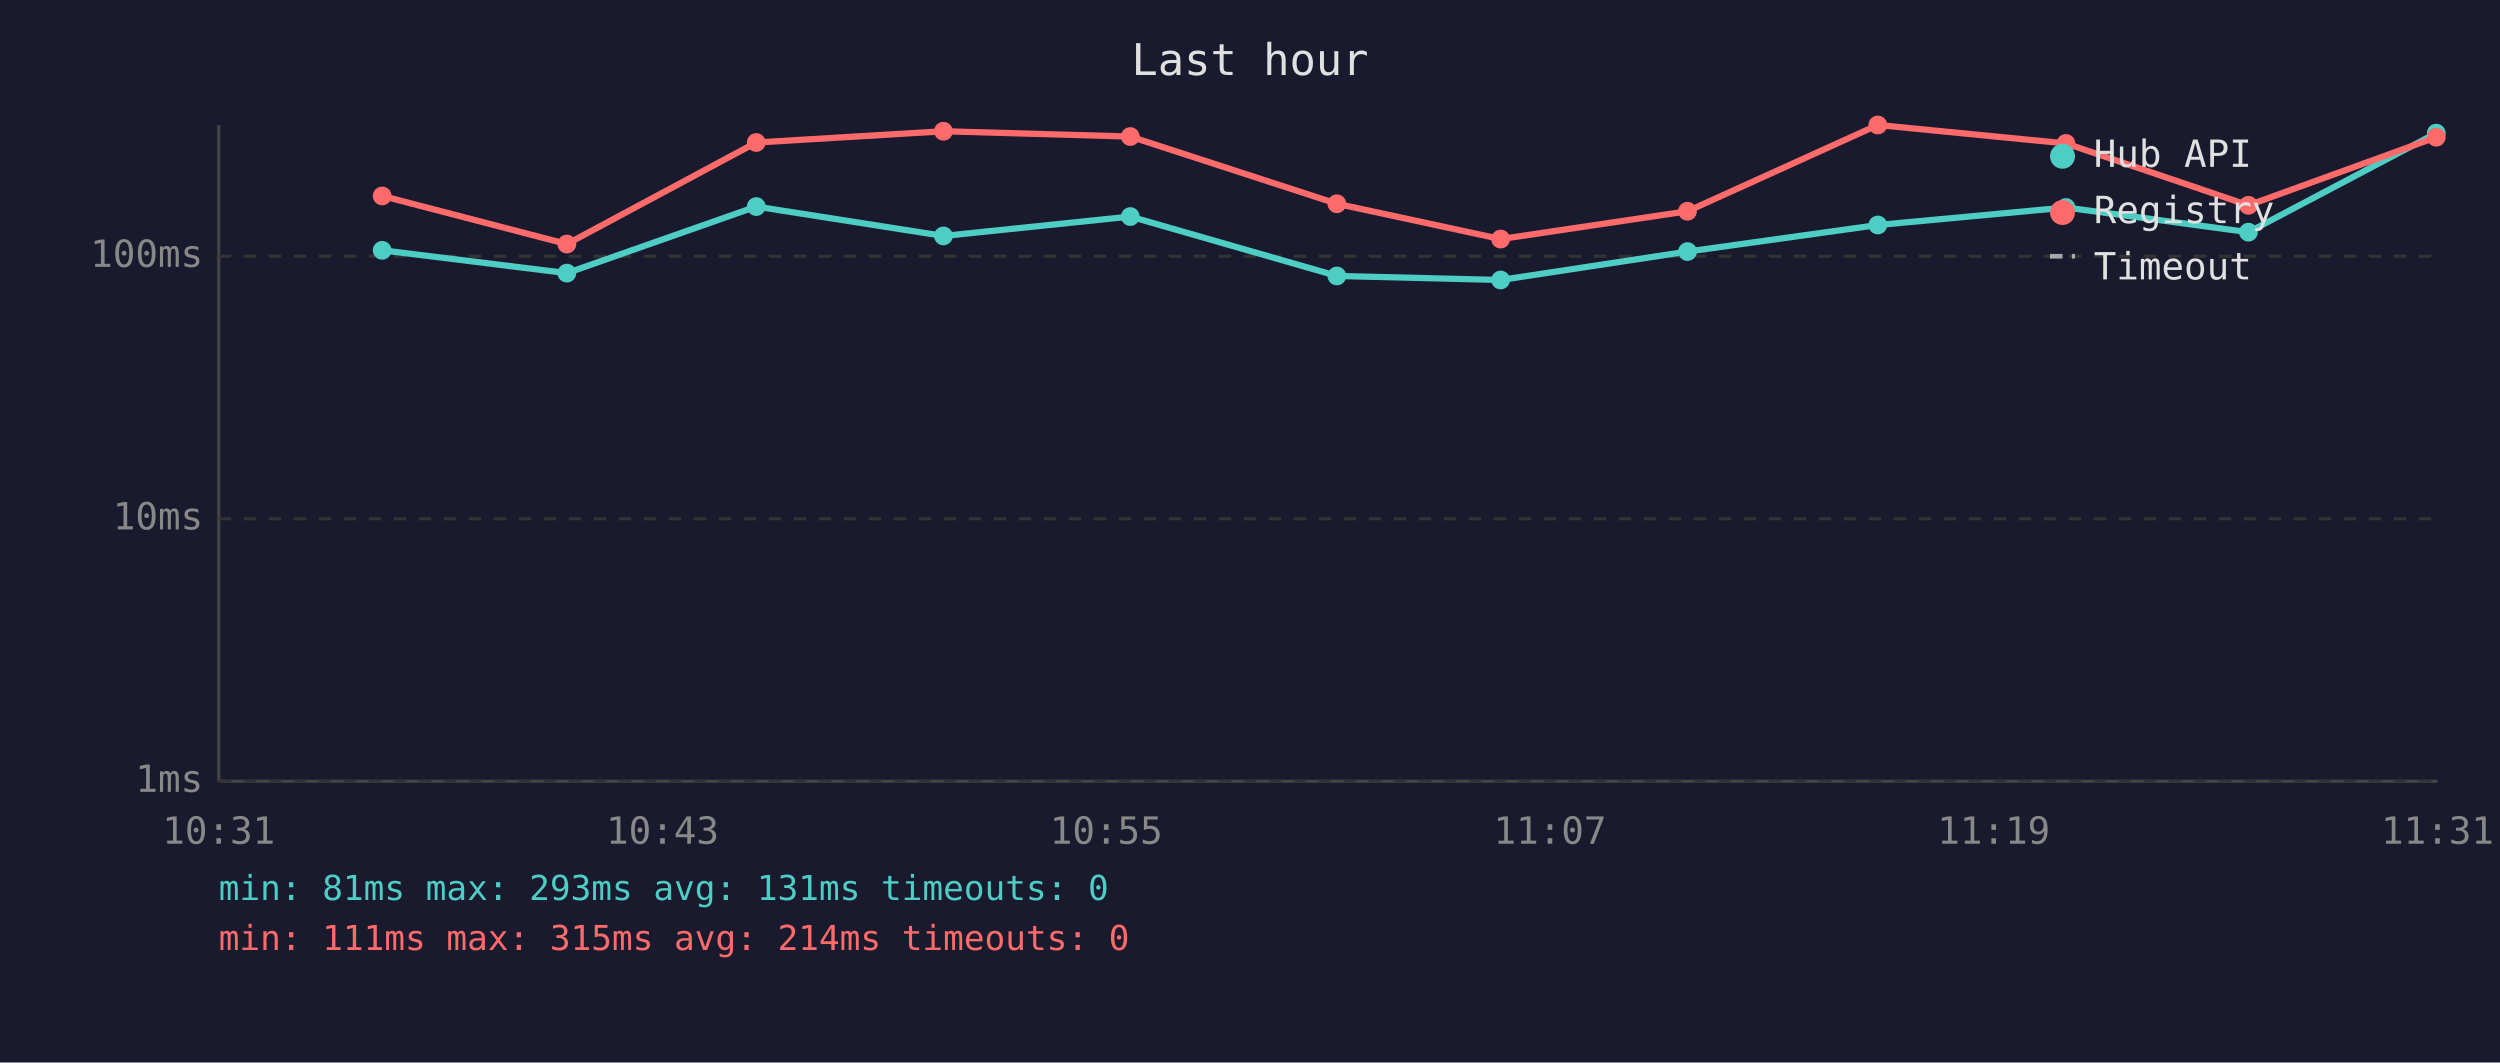
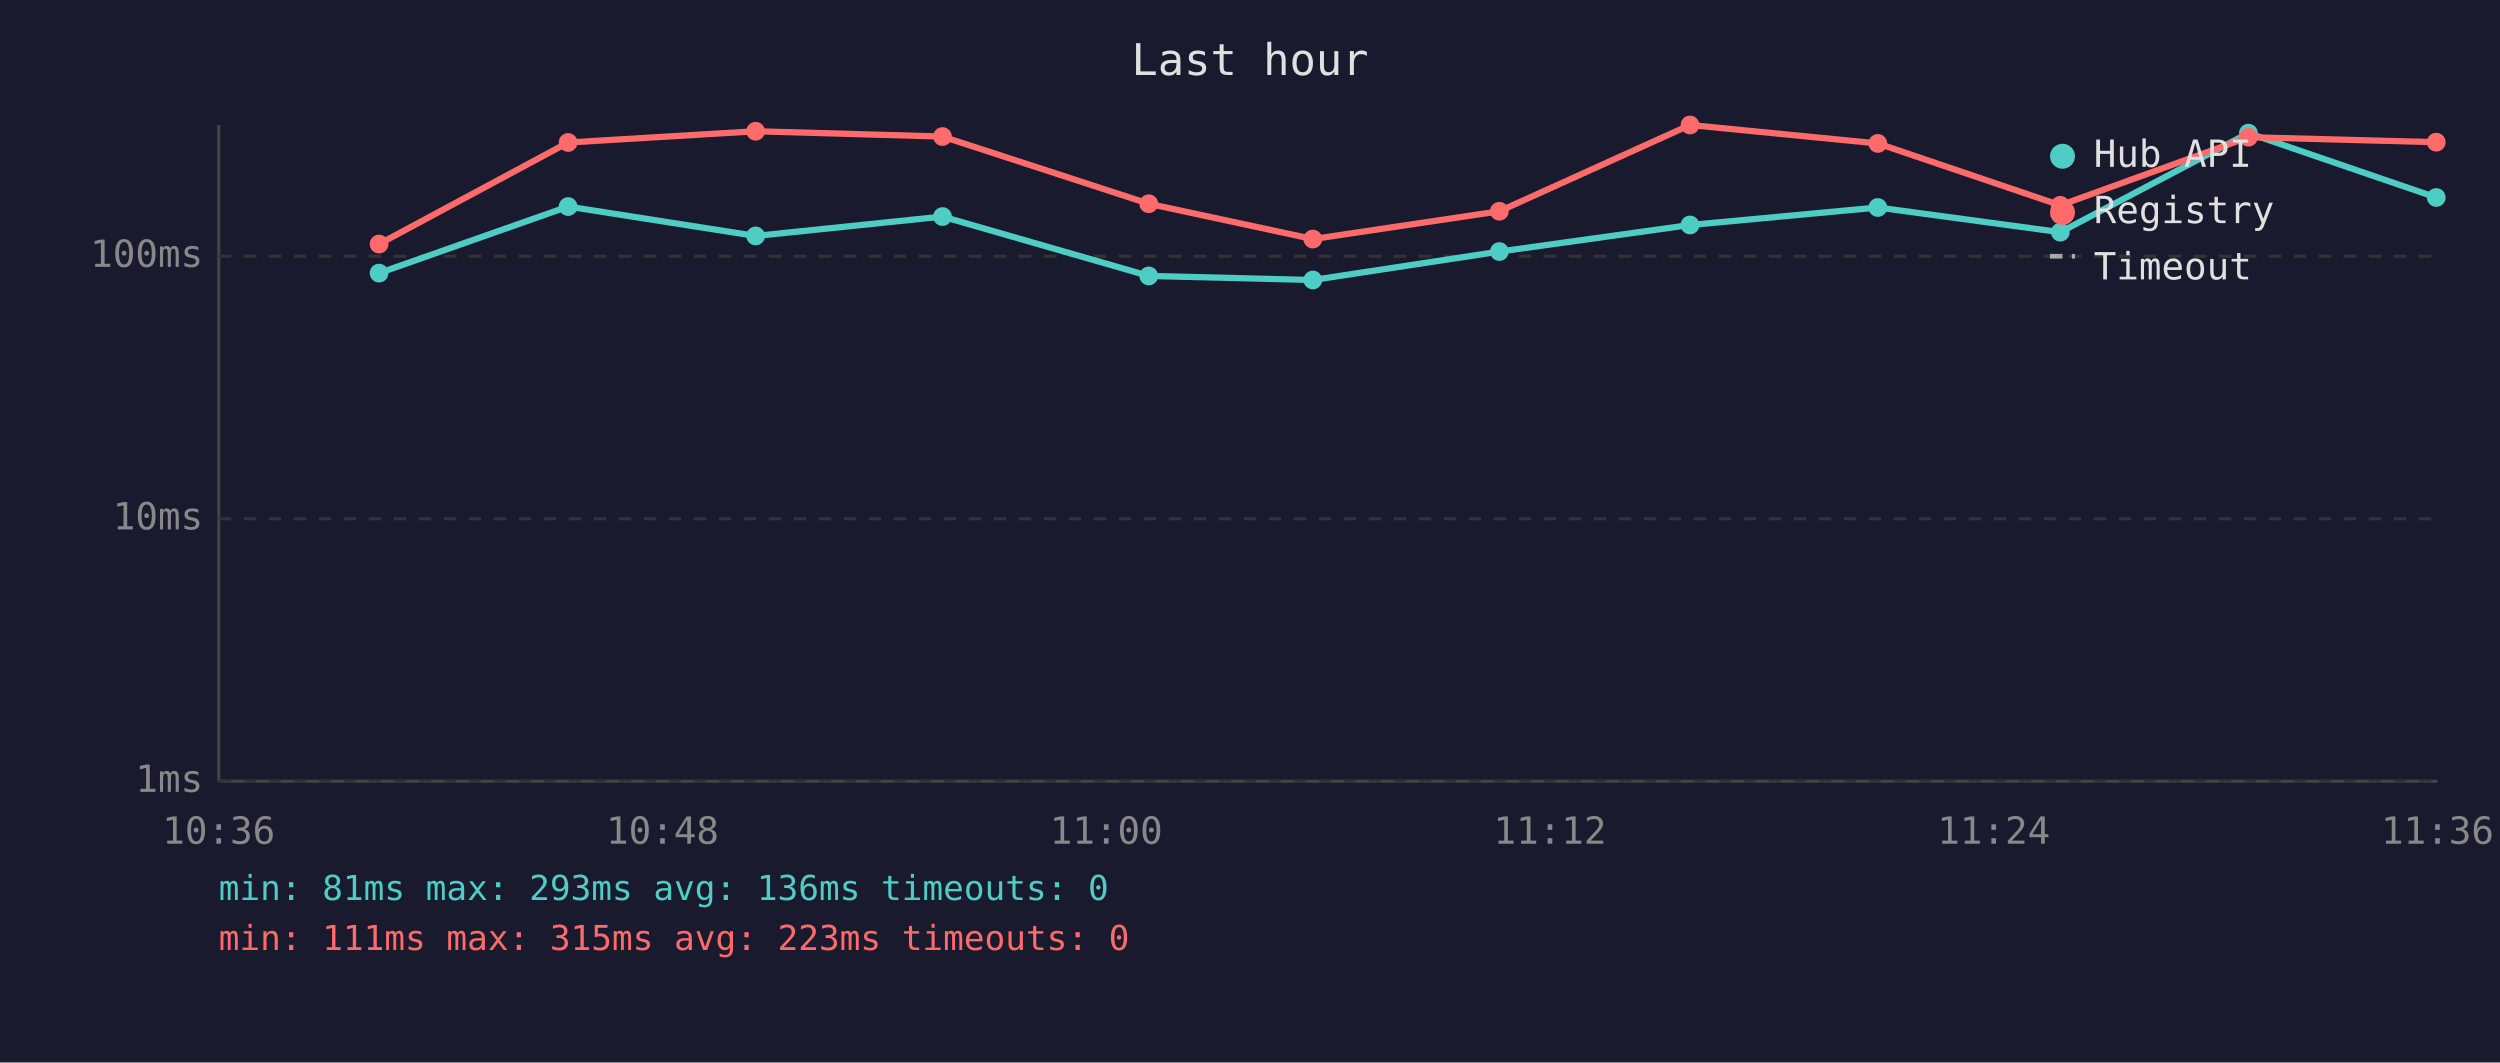
<svg xmlns="http://www.w3.org/2000/svg" viewBox="0 0 800 340" font-family="monospace" font-size="12">
  <rect width="800" height="340" fill="#1a1a2e" />
  <text x="400" y="24" fill="#e0e0e0" font-size="14" text-anchor="middle">Last hour</text>
  <line x1="70" y1="40" x2="70" y2="250" stroke="#444" stroke-width="1" />
  <line x1="70" y1="250" x2="780" y2="250" stroke="#444" stroke-width="1" />
  <line x1="70" y1="250" x2="780" y2="250" stroke="#333" stroke-width="1" stroke-dasharray="4" />
  <text x="65" y="250" fill="#888" text-anchor="end" dominant-baseline="middle">1ms</text>
  <line x1="70" y1="166" x2="780" y2="166" stroke="#333" stroke-width="1" stroke-dasharray="4" />
  <text x="65" y="166" fill="#888" text-anchor="end" dominant-baseline="middle">10ms</text>
  <line x1="70" y1="82" x2="780" y2="82" stroke="#333" stroke-width="1" stroke-dasharray="4" />
  <text x="65" y="82" fill="#888" text-anchor="end" dominant-baseline="middle">100ms</text>
-   <text x="70" y="270" fill="#888" text-anchor="middle">10:31</text>
-   <text x="212" y="270" fill="#888" text-anchor="middle">10:43</text>
-   <text x="354" y="270" fill="#888" text-anchor="middle">10:55</text>
-   <text x="496" y="270" fill="#888" text-anchor="middle">11:07</text>
-   <text x="638" y="270" fill="#888" text-anchor="middle">11:19</text>
-   <text x="780" y="270" fill="#888" text-anchor="middle">11:31</text>
-   <polyline points="122.3,80.1 181.4,87.4 242.0,66.1 301.9,75.5 361.7,69.3 427.8,88.3 480.2,89.6 540.0,80.5 600.9,72.0 661.1,66.4 719.5,74.3 779.6,42.6" fill="none" stroke="#4ecdc4" stroke-width="2" opacity="1" />
-   <circle cx="122.3" cy="80.1" r="3" fill="#4ecdc4" />
-   <circle cx="181.4" cy="87.4" r="3" fill="#4ecdc4" />
-   <circle cx="242.0" cy="66.1" r="3" fill="#4ecdc4" />
-   <circle cx="301.9" cy="75.5" r="3" fill="#4ecdc4" />
-   <circle cx="361.7" cy="69.3" r="3" fill="#4ecdc4" />
-   <circle cx="427.8" cy="88.3" r="3" fill="#4ecdc4" />
-   <circle cx="480.2" cy="89.6" r="3" fill="#4ecdc4" />
-   <circle cx="540.0" cy="80.5" r="3" fill="#4ecdc4" />
-   <circle cx="600.9" cy="72.0" r="3" fill="#4ecdc4" />
-   <circle cx="661.1" cy="66.4" r="3" fill="#4ecdc4" />
-   <circle cx="719.5" cy="74.3" r="3" fill="#4ecdc4" />
-   <circle cx="779.6" cy="42.6" r="3" fill="#4ecdc4" />
-   <polyline points="122.3,62.7 181.4,78.1 242.0,45.6 301.9,42.0 361.7,43.7 427.8,65.2 480.2,76.5 540.0,67.6 600.9,40.0 661.1,45.9 719.5,65.7 779.6,43.9" fill="none" stroke="#ff6b6b" stroke-width="2" opacity="1" />
-   <circle cx="122.3" cy="62.7" r="3" fill="#ff6b6b" />
-   <circle cx="181.4" cy="78.1" r="3" fill="#ff6b6b" />
-   <circle cx="242.0" cy="45.6" r="3" fill="#ff6b6b" />
-   <circle cx="301.9" cy="42.0" r="3" fill="#ff6b6b" />
-   <circle cx="361.7" cy="43.7" r="3" fill="#ff6b6b" />
-   <circle cx="427.8" cy="65.2" r="3" fill="#ff6b6b" />
-   <circle cx="480.2" cy="76.5" r="3" fill="#ff6b6b" />
-   <circle cx="540.0" cy="67.6" r="3" fill="#ff6b6b" />
-   <circle cx="600.9" cy="40.0" r="3" fill="#ff6b6b" />
-   <circle cx="661.1" cy="45.9" r="3" fill="#ff6b6b" />
-   <circle cx="719.5" cy="65.7" r="3" fill="#ff6b6b" />
-   <circle cx="779.6" cy="43.9" r="3" fill="#ff6b6b" />
+   <text x="70" y="270" fill="#888" text-anchor="middle">10:36</text>
+   <text x="212" y="270" fill="#888" text-anchor="middle">10:48</text>
+   <text x="354" y="270" fill="#888" text-anchor="middle">11:00</text>
+   <text x="496" y="270" fill="#888" text-anchor="middle">11:12</text>
+   <text x="638" y="270" fill="#888" text-anchor="middle">11:24</text>
+   <text x="780" y="270" fill="#888" text-anchor="middle">11:36</text>
+   <polyline points="121.3,87.4 181.8,66.1 241.8,75.5 301.6,69.3 367.6,88.3 420.1,89.6 479.8,80.5 540.8,72.0 600.9,66.4 659.3,74.3 719.5,42.6 779.6,63.2" fill="none" stroke="#4ecdc4" stroke-width="2" opacity="1" />
+   <circle cx="121.3" cy="87.4" r="3" fill="#4ecdc4" />
+   <circle cx="181.8" cy="66.1" r="3" fill="#4ecdc4" />
+   <circle cx="241.8" cy="75.5" r="3" fill="#4ecdc4" />
+   <circle cx="301.6" cy="69.3" r="3" fill="#4ecdc4" />
+   <circle cx="367.6" cy="88.3" r="3" fill="#4ecdc4" />
+   <circle cx="420.1" cy="89.6" r="3" fill="#4ecdc4" />
+   <circle cx="479.8" cy="80.5" r="3" fill="#4ecdc4" />
+   <circle cx="540.8" cy="72.0" r="3" fill="#4ecdc4" />
+   <circle cx="600.9" cy="66.4" r="3" fill="#4ecdc4" />
+   <circle cx="659.3" cy="74.3" r="3" fill="#4ecdc4" />
+   <circle cx="719.5" cy="42.6" r="3" fill="#4ecdc4" />
+   <circle cx="779.6" cy="63.2" r="3" fill="#4ecdc4" />
+   <polyline points="121.3,78.1 181.8,45.6 241.8,42.0 301.6,43.7 367.6,65.2 420.1,76.5 479.8,67.6 540.8,40.0 600.9,45.9 659.3,65.7 719.5,43.9 779.6,45.5" fill="none" stroke="#ff6b6b" stroke-width="2" opacity="1" />
+   <circle cx="121.3" cy="78.1" r="3" fill="#ff6b6b" />
+   <circle cx="181.8" cy="45.6" r="3" fill="#ff6b6b" />
+   <circle cx="241.8" cy="42.0" r="3" fill="#ff6b6b" />
+   <circle cx="301.6" cy="43.7" r="3" fill="#ff6b6b" />
+   <circle cx="367.6" cy="65.2" r="3" fill="#ff6b6b" />
+   <circle cx="420.1" cy="76.5" r="3" fill="#ff6b6b" />
+   <circle cx="479.8" cy="67.6" r="3" fill="#ff6b6b" />
+   <circle cx="540.8" cy="40.0" r="3" fill="#ff6b6b" />
+   <circle cx="600.9" cy="45.9" r="3" fill="#ff6b6b" />
+   <circle cx="659.3" cy="65.7" r="3" fill="#ff6b6b" />
+   <circle cx="719.5" cy="43.9" r="3" fill="#ff6b6b" />
+   <circle cx="779.6" cy="45.5" r="3" fill="#ff6b6b" />
  <circle cx="660" cy="50" r="4" fill="#4ecdc4" />
  <text x="670" y="50" fill="#e0e0e0" dominant-baseline="middle">Hub API</text>
  <circle cx="660" cy="68" r="4" fill="#ff6b6b" />
  <text x="670" y="68" fill="#e0e0e0" dominant-baseline="middle">Registry</text>
  <line x1="656" y1="82" x2="664" y2="82" stroke="#e0e0e0" stroke-width="1.5" stroke-dasharray="4,3" opacity="0.7" />
  <text x="670" y="86" fill="#e0e0e0" dominant-baseline="middle">Timeout</text>
-   <text x="70" y="288" fill="#4ecdc4" font-size="11">min: 81ms  max: 293ms  avg: 131ms  timeouts: 0</text>
-   <text x="70" y="304" fill="#ff6b6b" font-size="11">min: 111ms  max: 315ms  avg: 214ms  timeouts: 0</text>
+   <text x="70" y="288" fill="#4ecdc4" font-size="11">min: 81ms  max: 293ms  avg: 136ms  timeouts: 0</text>
+   <text x="70" y="304" fill="#ff6b6b" font-size="11">min: 111ms  max: 315ms  avg: 223ms  timeouts: 0</text>
</svg>
